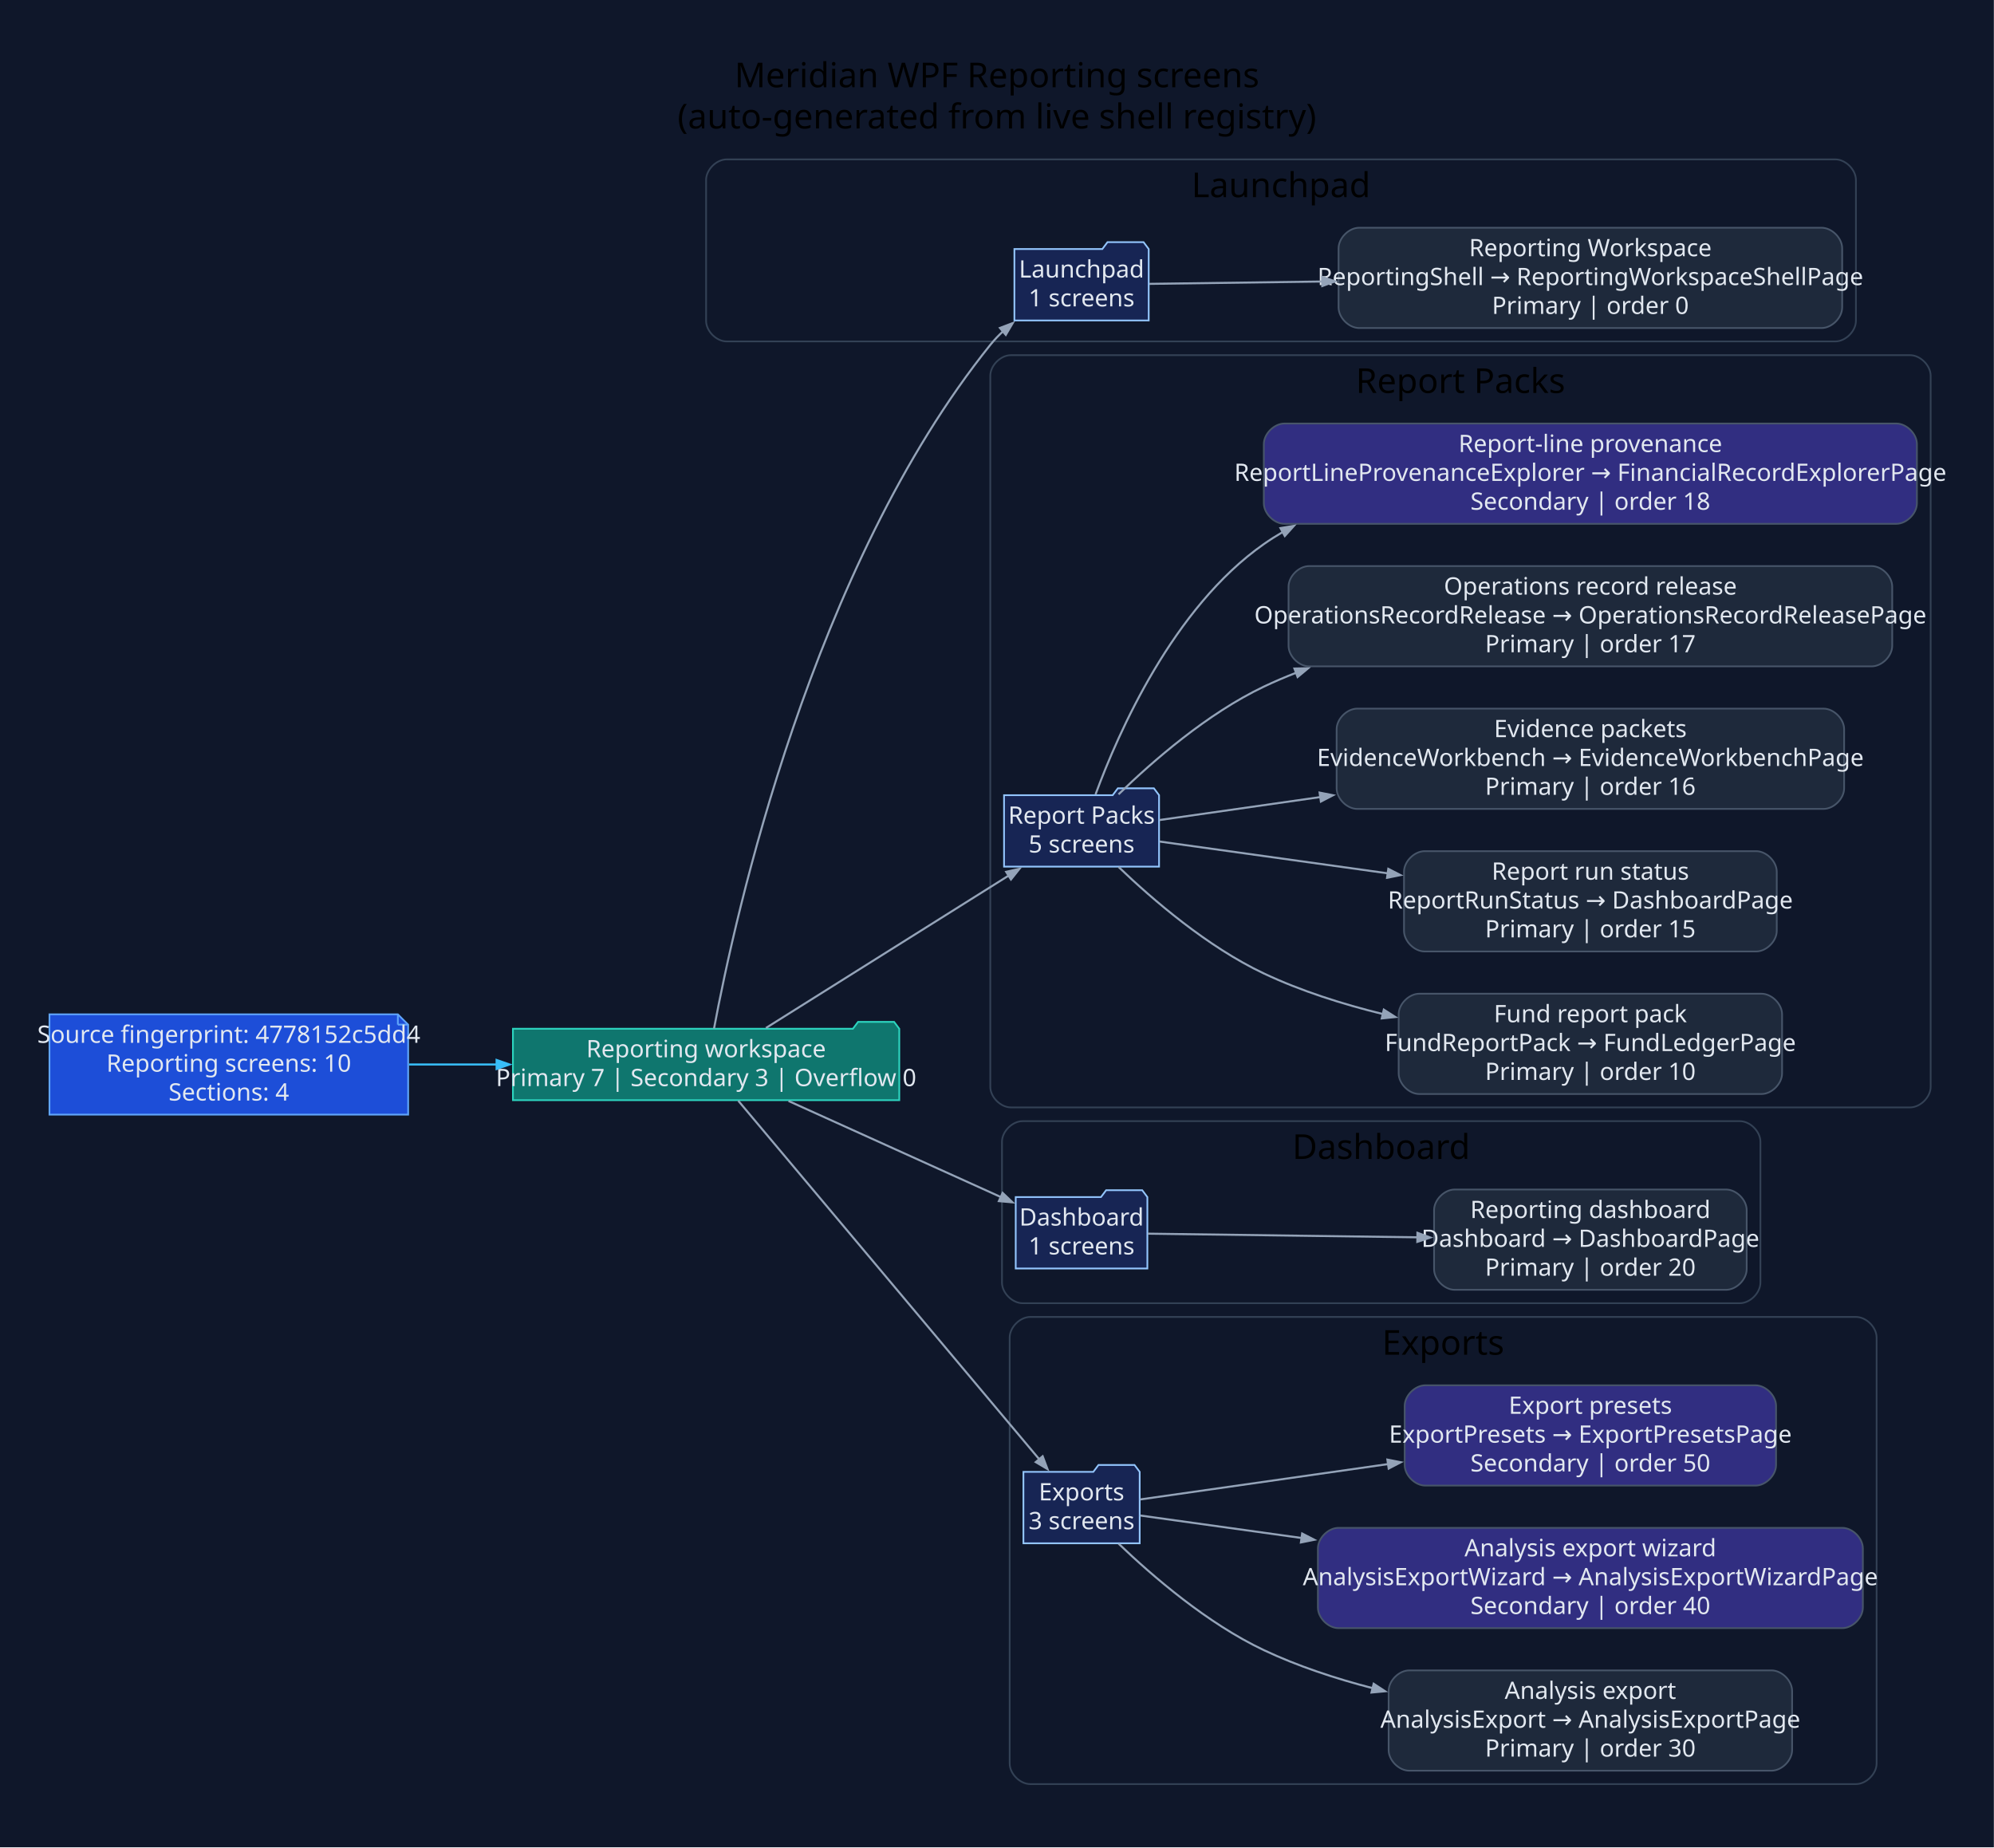
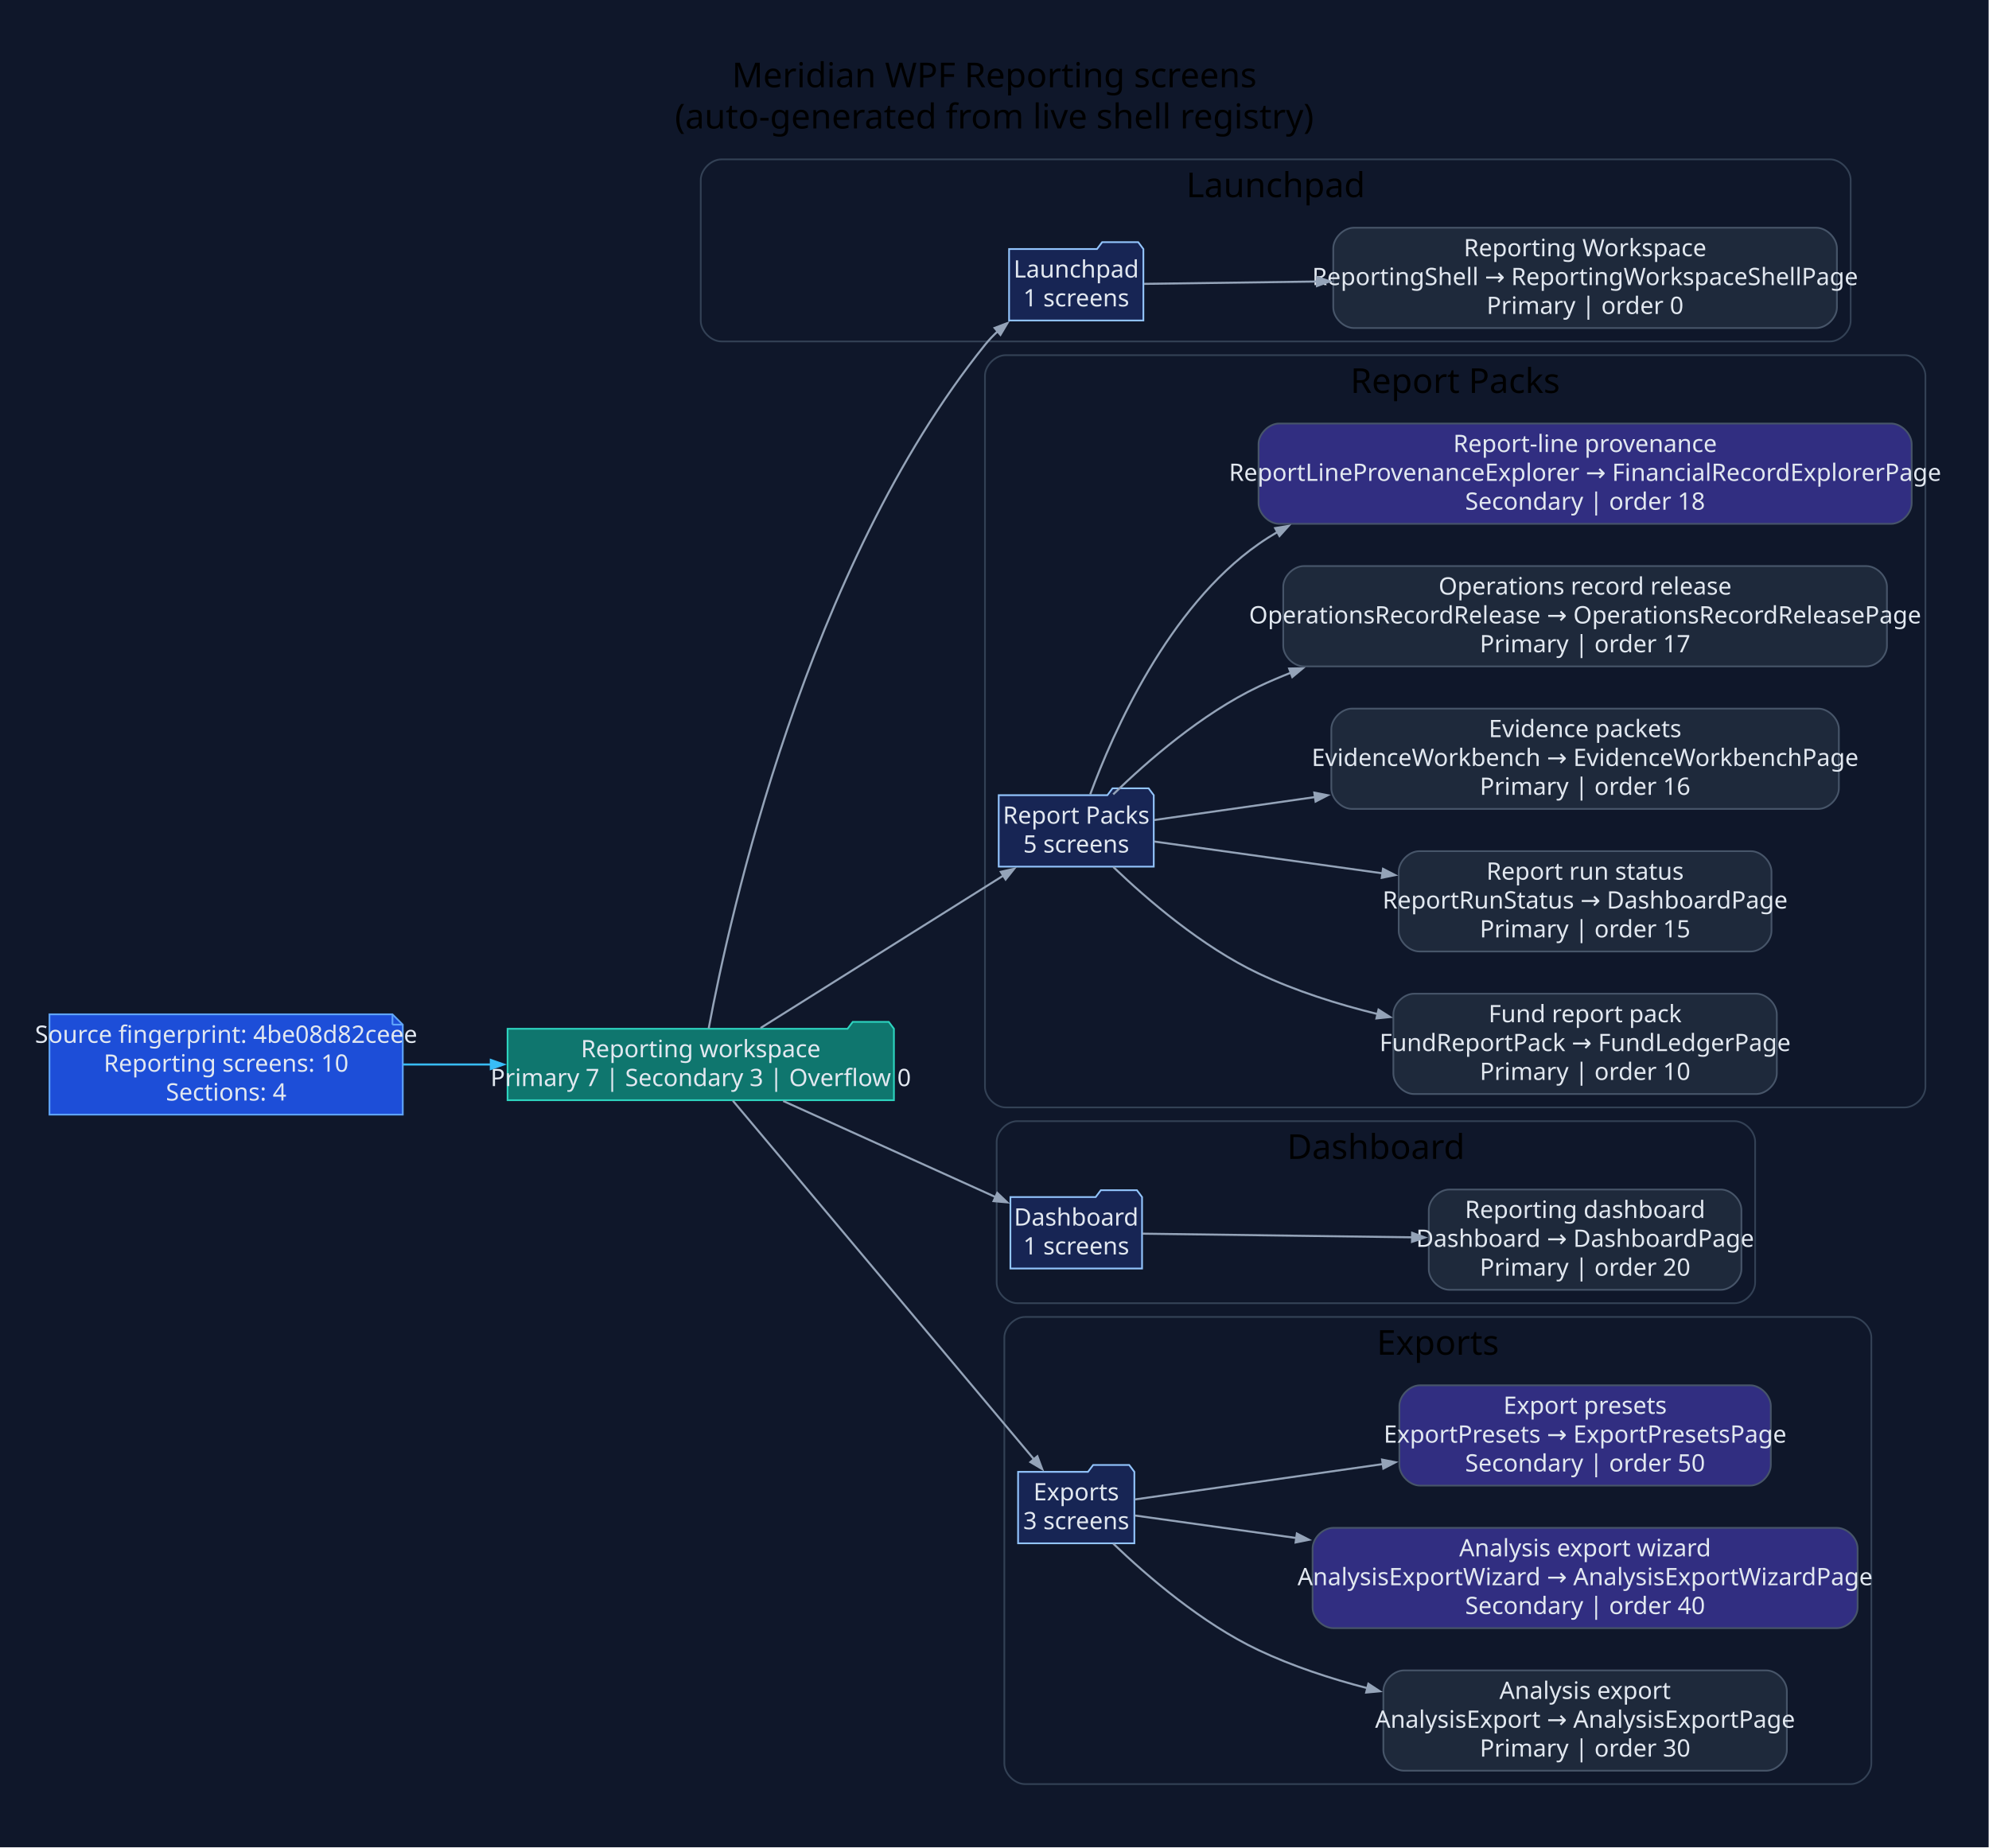
- <svg xmlns="http://www.w3.org/2000/svg" width="1161pt" height="1076pt" viewBox="0.00 0.00 1161.00 1076.00">
+ <svg xmlns="http://www.w3.org/2000/svg" width="1158pt" height="1076pt" viewBox="0.00 0.00 1158.00 1076.00">
  <g id="graph0" class="graph" transform="scale(1 1) rotate(0) translate(28.8 1046.8)">
-     <polygon fill="#0f172a" stroke="none" points="-28.8,28.8 -28.8,-1046.8 1132.12,-1046.8 1132.12,28.8 -28.8,28.8" />
-     <text xml:space="preserve" text-anchor="middle" x="551.66" y="-996" font-family="Segoe UI" font-size="20.00">Meridian WPF Reporting screens</text>
-     <text xml:space="preserve" text-anchor="middle" x="551.66" y="-972" font-family="Segoe UI" font-size="20.00">(auto-generated from live shell registry)</text>
+     <polygon fill="#0f172a" stroke="none" points="-28.8,28.8 -28.8,-1046.8 1128.98,-1046.8 1128.98,28.8 -28.8,28.8" />
+     <text xml:space="preserve" text-anchor="middle" x="550.09" y="-996" font-family="Segoe UI" font-size="20.00">Meridian WPF Reporting screens</text>
+     <text xml:space="preserve" text-anchor="middle" x="550.09" y="-972" font-family="Segoe UI" font-size="20.00">(auto-generated from live shell registry)</text>
    <g id="clust1" class="cluster">
-       <path fill="#0f172a" stroke="#334155" d="M394.32,-848C394.32,-848 1039.8,-848 1039.8,-848 1045.8,-848 1051.8,-854 1051.8,-860 1051.8,-860 1051.8,-942 1051.8,-942 1051.8,-948 1045.8,-954 1039.8,-954 1039.8,-954 394.32,-954 394.32,-954 388.32,-954 382.32,-948 382.32,-942 382.32,-942 382.32,-860 382.32,-860 382.32,-854 388.32,-848 394.32,-848" />
-       <text xml:space="preserve" text-anchor="middle" x="717.06" y="-932" font-family="Segoe UI" font-size="20.00">Launchpad</text>
+       <path fill="#0f172a" stroke="#334155" d="M391.18,-848C391.18,-848 1036.66,-848 1036.66,-848 1042.66,-848 1048.66,-854 1048.66,-860 1048.66,-860 1048.66,-942 1048.66,-942 1048.66,-948 1042.66,-954 1036.66,-954 1036.66,-954 391.18,-954 391.18,-954 385.18,-954 379.18,-948 379.18,-942 379.18,-942 379.18,-860 379.18,-860 379.18,-854 385.18,-848 391.18,-848" />
+       <text xml:space="preserve" text-anchor="middle" x="713.92" y="-932" font-family="Segoe UI" font-size="20.00">Launchpad</text>
    </g>
    <g id="clust2" class="cluster">
-       <path fill="#0f172a" stroke="#334155" d="M559.8,-402C559.8,-402 1083.32,-402 1083.32,-402 1089.32,-402 1095.32,-408 1095.32,-414 1095.32,-414 1095.32,-828 1095.32,-828 1095.32,-834 1089.32,-840 1083.32,-840 1083.32,-840 559.8,-840 559.8,-840 553.8,-840 547.8,-834 547.8,-828 547.8,-828 547.8,-414 547.8,-414 547.8,-408 553.8,-402 559.8,-402" />
-       <text xml:space="preserve" text-anchor="middle" x="821.56" y="-818" font-family="Segoe UI" font-size="20.00">Report Packs</text>
+       <path fill="#0f172a" stroke="#334155" d="M556.65,-402C556.65,-402 1080.18,-402 1080.18,-402 1086.18,-402 1092.18,-408 1092.18,-414 1092.18,-414 1092.18,-828 1092.18,-828 1092.18,-834 1086.18,-840 1080.18,-840 1080.18,-840 556.65,-840 556.65,-840 550.65,-840 544.65,-834 544.65,-828 544.65,-828 544.65,-414 544.65,-414 544.65,-408 550.65,-402 556.65,-402" />
+       <text xml:space="preserve" text-anchor="middle" x="818.41" y="-818" font-family="Segoe UI" font-size="20.00">Report Packs</text>
    </g>
    <g id="clust3" class="cluster">
-       <path fill="#0f172a" stroke="#334155" d="M566.6,-288C566.6,-288 984.2,-288 984.2,-288 990.2,-288 996.2,-294 996.2,-300 996.2,-300 996.2,-382 996.2,-382 996.2,-388 990.2,-394 984.2,-394 984.2,-394 566.6,-394 566.6,-394 560.6,-394 554.6,-388 554.6,-382 554.6,-382 554.6,-300 554.6,-300 554.6,-294 560.6,-288 566.6,-288" />
-       <text xml:space="preserve" text-anchor="middle" x="775.4" y="-372" font-family="Segoe UI" font-size="20.00">Dashboard</text>
+       <path fill="#0f172a" stroke="#334155" d="M563.46,-288C563.46,-288 981.05,-288 981.05,-288 987.05,-288 993.05,-294 993.05,-300 993.05,-300 993.05,-382 993.05,-382 993.05,-388 987.05,-394 981.05,-394 981.05,-394 563.46,-394 563.46,-394 557.46,-394 551.46,-388 551.46,-382 551.46,-382 551.46,-300 551.46,-300 551.46,-294 557.46,-288 563.46,-288" />
+       <text xml:space="preserve" text-anchor="middle" x="772.26" y="-372" font-family="Segoe UI" font-size="20.00">Dashboard</text>
    </g>
    <g id="clust4" class="cluster">
-       <path fill="#0f172a" stroke="#334155" d="M571.08,-8C571.08,-8 1051.85,-8 1051.85,-8 1057.85,-8 1063.85,-14 1063.85,-20 1063.85,-20 1063.85,-268 1063.85,-268 1063.85,-274 1057.85,-280 1051.85,-280 1051.85,-280 571.08,-280 571.08,-280 565.08,-280 559.08,-274 559.08,-268 559.08,-268 559.08,-20 559.08,-20 559.08,-14 565.08,-8 571.08,-8" />
-       <text xml:space="preserve" text-anchor="middle" x="811.46" y="-258" font-family="Segoe UI" font-size="20.00">Exports</text>
+       <path fill="#0f172a" stroke="#334155" d="M567.93,-8C567.93,-8 1048.7,-8 1048.7,-8 1054.7,-8 1060.7,-14 1060.7,-20 1060.7,-20 1060.7,-268 1060.7,-268 1060.7,-274 1054.7,-280 1048.7,-280 1048.7,-280 567.93,-280 567.93,-280 561.93,-280 555.93,-274 555.93,-268 555.93,-268 555.93,-20 555.93,-20 555.93,-14 561.93,-8 567.93,-8" />
+       <text xml:space="preserve" text-anchor="middle" x="808.32" y="-258" font-family="Segoe UI" font-size="20.00">Exports</text>
    </g>
    <g id="node1" class="node">
-       <polygon fill="#1d4ed8" stroke="#60a5fa" points="202.85,-456.2 0,-456.2 0,-397.8 208.85,-397.8 208.85,-450.2 202.85,-456.2" />
-       <polyline fill="none" stroke="#60a5fa" points="202.85,-456.2 202.85,-450.2" />
-       <polyline fill="none" stroke="#60a5fa" points="208.85,-450.2 202.85,-450.2" />
-       <text xml:space="preserve" text-anchor="middle" x="104.42" y="-439.6" font-family="Segoe UI" font-size="14.00" fill="#e2e8f0">Source fingerprint: 4778152c5dd4</text>
-       <text xml:space="preserve" text-anchor="middle" x="104.42" y="-422.8" font-family="Segoe UI" font-size="14.00" fill="#e2e8f0">Reporting screens: 10</text>
-       <text xml:space="preserve" text-anchor="middle" x="104.42" y="-406" font-family="Segoe UI" font-size="14.00" fill="#e2e8f0">Sections: 4</text>
+       <polygon fill="#1d4ed8" stroke="#60a5fa" points="199.7,-456.2 0,-456.2 0,-397.8 205.7,-397.8 205.7,-450.2 199.7,-456.2" />
+       <polyline fill="none" stroke="#60a5fa" points="199.7,-456.2 199.7,-450.2" />
+       <polyline fill="none" stroke="#60a5fa" points="205.7,-450.2 199.7,-450.2" />
+       <text xml:space="preserve" text-anchor="middle" x="102.85" y="-439.6" font-family="Segoe UI" font-size="14.00" fill="#e2e8f0">Source fingerprint: 4be08d82ceee</text>
+       <text xml:space="preserve" text-anchor="middle" x="102.85" y="-422.8" font-family="Segoe UI" font-size="14.00" fill="#e2e8f0">Reporting screens: 10</text>
+       <text xml:space="preserve" text-anchor="middle" x="102.85" y="-406" font-family="Segoe UI" font-size="14.00" fill="#e2e8f0">Sections: 4</text>
    </g>
    <g id="node2" class="node">
-       <polygon fill="#0f766e" stroke="#2dd4bf" points="494.8,-447.8 491.8,-451.8 470.8,-451.8 467.8,-447.8 269.85,-447.8 269.85,-406.2 494.8,-406.2 494.8,-447.8" />
-       <text xml:space="preserve" text-anchor="middle" x="382.32" y="-431.2" font-family="Segoe UI" font-size="14.00" fill="#e2e8f0">Reporting workspace</text>
-       <text xml:space="preserve" text-anchor="middle" x="382.32" y="-414.4" font-family="Segoe UI" font-size="14.00" fill="#e2e8f0">Primary 7 | Secondary 3 | Overflow 0</text>
+       <polygon fill="#0f766e" stroke="#2dd4bf" points="491.65,-447.8 488.65,-451.8 467.65,-451.8 464.65,-447.8 266.7,-447.8 266.7,-406.2 491.65,-406.2 491.65,-447.8" />
+       <text xml:space="preserve" text-anchor="middle" x="379.18" y="-431.2" font-family="Segoe UI" font-size="14.00" fill="#e2e8f0">Reporting workspace</text>
+       <text xml:space="preserve" text-anchor="middle" x="379.18" y="-414.4" font-family="Segoe UI" font-size="14.00" fill="#e2e8f0">Primary 7 | Secondary 3 | Overflow 0</text>
    </g>
    <g id="edge1" class="edge">
-       <path fill="none" stroke="#38bdf8" stroke-width="1.2" d="M209.34,-427C226.12,-427 243.61,-427 260.75,-427" />
-       <polygon fill="#38bdf8" stroke="#38bdf8" stroke-width="1.2" points="260.35,-429.63 267.85,-427 260.35,-424.38 260.35,-429.63" />
+       <path fill="none" stroke="#38bdf8" stroke-width="1.2" d="M206,-427C222.73,-427 240.21,-427 257.35,-427" />
+       <polygon fill="#38bdf8" stroke="#38bdf8" stroke-width="1.2" points="256.96,-429.63 264.46,-427 256.96,-424.38 256.96,-429.63" />
    </g>
    <g id="node3" class="node">
-       <polygon fill="#172554" stroke="#93c5fd" points="640.03,-901.8 637.03,-905.8 616.03,-905.8 613.03,-901.8 561.83,-901.8 561.83,-860.2 640.03,-860.2 640.03,-901.8" />
-       <text xml:space="preserve" text-anchor="middle" x="600.93" y="-885.2" font-family="Segoe UI" font-size="14.00" fill="#e2e8f0">Launchpad</text>
-       <text xml:space="preserve" text-anchor="middle" x="600.93" y="-868.4" font-family="Segoe UI" font-size="14.00" fill="#e2e8f0">1 screens</text>
+       <polygon fill="#172554" stroke="#93c5fd" points="636.88,-901.8 633.88,-905.8 612.88,-905.8 609.88,-901.8 558.69,-901.8 558.69,-860.2 636.88,-860.2 636.88,-901.8" />
+       <text xml:space="preserve" text-anchor="middle" x="597.78" y="-885.2" font-family="Segoe UI" font-size="14.00" fill="#e2e8f0">Launchpad</text>
+       <text xml:space="preserve" text-anchor="middle" x="597.78" y="-868.4" font-family="Segoe UI" font-size="14.00" fill="#e2e8f0">1 screens</text>
    </g>
    <g id="edge2" class="edge">
-       <path fill="none" stroke="#94a3b8" stroke-width="1.2" d="M386.95,-447.97C399.12,-513.3 443.79,-716.54 547.8,-846 550.1,-848.87 552.7,-851.59 555.49,-854.15" />
-       <polygon fill="#94a3b8" stroke="#94a3b8" stroke-width="1.2" points="553.43,-855.85 560.86,-858.67 556.81,-851.83 553.43,-855.85" />
+       <path fill="none" stroke="#94a3b8" stroke-width="1.2" d="M383.8,-447.97C395.98,-513.3 440.65,-716.54 544.65,-846 546.96,-848.87 549.56,-851.59 552.34,-854.15" />
+       <polygon fill="#94a3b8" stroke="#94a3b8" stroke-width="1.2" points="550.28,-855.85 557.71,-858.67 553.66,-851.83 550.28,-855.85" />
    </g>
    <g id="node5" class="node">
-       <polygon fill="#172554" stroke="#93c5fd" points="646.06,-583.8 643.06,-587.8 622.06,-587.8 619.06,-583.8 555.8,-583.8 555.8,-542.2 646.06,-542.2 646.06,-583.8" />
-       <text xml:space="preserve" text-anchor="middle" x="600.93" y="-567.2" font-family="Segoe UI" font-size="14.00" fill="#e2e8f0">Report Packs</text>
-       <text xml:space="preserve" text-anchor="middle" x="600.93" y="-550.4" font-family="Segoe UI" font-size="14.00" fill="#e2e8f0">5 screens</text>
+       <polygon fill="#172554" stroke="#93c5fd" points="642.92,-583.8 639.92,-587.8 618.92,-587.8 615.92,-583.8 552.65,-583.8 552.65,-542.2 642.92,-542.2 642.92,-583.8" />
+       <text xml:space="preserve" text-anchor="middle" x="597.78" y="-567.2" font-family="Segoe UI" font-size="14.00" fill="#e2e8f0">Report Packs</text>
+       <text xml:space="preserve" text-anchor="middle" x="597.78" y="-550.4" font-family="Segoe UI" font-size="14.00" fill="#e2e8f0">5 screens</text>
    </g>
    <g id="edge4" class="edge">
-       <path fill="none" stroke="#94a3b8" stroke-width="1.2" d="M417.17,-448.25C455.4,-472.25 517.62,-511.32 558.66,-537.09" />
-       <polygon fill="#94a3b8" stroke="#94a3b8" stroke-width="1.2" points="557.04,-539.17 564.78,-540.93 559.83,-534.72 557.04,-539.17" />
+       <path fill="none" stroke="#94a3b8" stroke-width="1.2" d="M414.02,-448.25C452.25,-472.25 514.47,-511.32 555.52,-537.09" />
+       <polygon fill="#94a3b8" stroke="#94a3b8" stroke-width="1.2" points="553.89,-539.17 561.64,-540.93 556.68,-534.72 553.89,-539.17" />
    </g>
    <g id="node11" class="node">
-       <polygon fill="#172554" stroke="#93c5fd" points="639.25,-349.8 636.25,-353.8 615.25,-353.8 612.25,-349.8 562.6,-349.8 562.6,-308.2 639.25,-308.2 639.25,-349.8" />
-       <text xml:space="preserve" text-anchor="middle" x="600.93" y="-333.2" font-family="Segoe UI" font-size="14.00" fill="#e2e8f0">Dashboard</text>
-       <text xml:space="preserve" text-anchor="middle" x="600.93" y="-316.4" font-family="Segoe UI" font-size="14.00" fill="#e2e8f0">1 screens</text>
+       <polygon fill="#172554" stroke="#93c5fd" points="636.11,-349.8 633.11,-353.8 612.11,-353.8 609.11,-349.8 559.46,-349.8 559.46,-308.2 636.11,-308.2 636.11,-349.8" />
+       <text xml:space="preserve" text-anchor="middle" x="597.78" y="-333.2" font-family="Segoe UI" font-size="14.00" fill="#e2e8f0">Dashboard</text>
+       <text xml:space="preserve" text-anchor="middle" x="597.78" y="-316.4" font-family="Segoe UI" font-size="14.00" fill="#e2e8f0">1 screens</text>
    </g>
    <g id="edge10" class="edge">
-       <path fill="none" stroke="#94a3b8" stroke-width="1.2" d="M430.32,-405.74C466.95,-389.16 517.53,-366.28 553.91,-349.82" />
-       <polygon fill="#94a3b8" stroke="#94a3b8" stroke-width="1.2" points="554.97,-352.22 560.72,-346.74 552.8,-347.44 554.97,-352.22" />
+       <path fill="none" stroke="#94a3b8" stroke-width="1.2" d="M427.18,-405.74C463.81,-389.16 514.39,-366.28 550.77,-349.82" />
+       <polygon fill="#94a3b8" stroke="#94a3b8" stroke-width="1.2" points="551.82,-352.22 557.57,-346.74 549.66,-347.44 551.82,-352.22" />
    </g>
    <g id="node13" class="node">
-       <polygon fill="#172554" stroke="#93c5fd" points="634.78,-189.8 631.78,-193.8 610.78,-193.8 607.78,-189.8 567.08,-189.8 567.08,-148.2 634.78,-148.2 634.78,-189.8" />
-       <text xml:space="preserve" text-anchor="middle" x="600.93" y="-173.2" font-family="Segoe UI" font-size="14.00" fill="#e2e8f0">Exports</text>
-       <text xml:space="preserve" text-anchor="middle" x="600.93" y="-156.4" font-family="Segoe UI" font-size="14.00" fill="#e2e8f0">3 screens</text>
+       <polygon fill="#172554" stroke="#93c5fd" points="631.63,-189.8 628.63,-193.8 607.63,-193.8 604.63,-189.8 563.93,-189.8 563.93,-148.2 631.63,-148.2 631.63,-189.8" />
+       <text xml:space="preserve" text-anchor="middle" x="597.78" y="-173.2" font-family="Segoe UI" font-size="14.00" fill="#e2e8f0">Exports</text>
+       <text xml:space="preserve" text-anchor="middle" x="597.78" y="-156.4" font-family="Segoe UI" font-size="14.00" fill="#e2e8f0">3 screens</text>
    </g>
    <g id="edge12" class="edge">
-       <path fill="none" stroke="#94a3b8" stroke-width="1.2" d="M401.05,-405.89C439.94,-359.57 532.75,-249.02 576.43,-196.98" />
-       <polygon fill="#94a3b8" stroke="#94a3b8" stroke-width="1.2" points="578.28,-198.87 581.09,-191.43 574.26,-195.49 578.28,-198.87" />
+       <path fill="none" stroke="#94a3b8" stroke-width="1.2" d="M397.9,-405.89C436.79,-359.57 529.61,-249.02 573.29,-196.98" />
+       <polygon fill="#94a3b8" stroke="#94a3b8" stroke-width="1.2" points="575.14,-198.87 577.95,-191.43 571.12,-195.49 575.14,-198.87" />
    </g>
    <g id="node4" class="node">
-       <path fill="#1e293b" stroke="#475569" d="M1031.8,-914.2C1031.8,-914.2 762.58,-914.2 762.58,-914.2 756.58,-914.2 750.58,-908.2 750.58,-902.2 750.58,-902.2 750.58,-867.8 750.58,-867.8 750.58,-861.8 756.58,-855.8 762.58,-855.8 762.58,-855.8 1031.8,-855.8 1031.8,-855.8 1037.8,-855.8 1043.8,-861.8 1043.8,-867.8 1043.8,-867.8 1043.8,-902.2 1043.8,-902.2 1043.8,-908.2 1037.8,-914.2 1031.8,-914.2" />
-       <text xml:space="preserve" text-anchor="middle" x="897.19" y="-897.6" font-family="Segoe UI" font-size="14.00" fill="#e2e8f0">Reporting Workspace</text>
-       <text xml:space="preserve" text-anchor="middle" x="897.19" y="-880.8" font-family="Segoe UI" font-size="14.00" fill="#e2e8f0">ReportingShell → ReportingWorkspaceShellPage</text>
-       <text xml:space="preserve" text-anchor="middle" x="897.19" y="-864" font-family="Segoe UI" font-size="14.00" fill="#e2e8f0">Primary | order 0</text>
+       <path fill="#1e293b" stroke="#475569" d="M1028.66,-914.2C1028.66,-914.2 759.43,-914.2 759.43,-914.2 753.43,-914.2 747.43,-908.2 747.43,-902.2 747.43,-902.2 747.43,-867.8 747.43,-867.8 747.43,-861.8 753.43,-855.8 759.43,-855.8 759.43,-855.8 1028.66,-855.8 1028.66,-855.8 1034.66,-855.8 1040.66,-861.8 1040.66,-867.8 1040.66,-867.8 1040.66,-902.2 1040.66,-902.2 1040.66,-908.2 1034.66,-914.2 1028.66,-914.2" />
+       <text xml:space="preserve" text-anchor="middle" x="894.05" y="-897.6" font-family="Segoe UI" font-size="14.00" fill="#e2e8f0">Reporting Workspace</text>
+       <text xml:space="preserve" text-anchor="middle" x="894.05" y="-880.8" font-family="Segoe UI" font-size="14.00" fill="#e2e8f0">ReportingShell → ReportingWorkspaceShellPage</text>
+       <text xml:space="preserve" text-anchor="middle" x="894.05" y="-864" font-family="Segoe UI" font-size="14.00" fill="#e2e8f0">Primary | order 0</text>
    </g>
    <g id="edge3" class="edge">
-       <path fill="none" stroke="#94a3b8" stroke-width="1.2" d="M640.4,-881.52C666.79,-881.88 703.73,-882.38 741.33,-882.89" />
-       <polygon fill="#94a3b8" stroke="#94a3b8" stroke-width="1.2" points="741.04,-885.52 748.57,-882.99 741.11,-880.27 741.04,-885.52" />
+       <path fill="none" stroke="#94a3b8" stroke-width="1.2" d="M637.25,-881.52C663.65,-881.88 700.58,-882.38 738.19,-882.89" />
+       <polygon fill="#94a3b8" stroke="#94a3b8" stroke-width="1.2" points="737.89,-885.52 745.43,-882.99 737.96,-880.27 737.89,-885.52" />
    </g>
    <g id="node6" class="node">
-       <path fill="#1e293b" stroke="#475569" d="M996.81,-468.2C996.81,-468.2 797.57,-468.2 797.57,-468.2 791.57,-468.2 785.57,-462.2 785.57,-456.2 785.57,-456.2 785.57,-421.8 785.57,-421.8 785.57,-415.8 791.57,-409.8 797.57,-409.8 797.57,-409.8 996.81,-409.8 996.81,-409.8 1002.81,-409.8 1008.81,-415.8 1008.81,-421.8 1008.81,-421.8 1008.81,-456.2 1008.81,-456.2 1008.81,-462.2 1002.81,-468.2 996.81,-468.2" />
-       <text xml:space="preserve" text-anchor="middle" x="897.19" y="-451.6" font-family="Segoe UI" font-size="14.00" fill="#e2e8f0">Fund report pack</text>
-       <text xml:space="preserve" text-anchor="middle" x="897.19" y="-434.8" font-family="Segoe UI" font-size="14.00" fill="#e2e8f0">FundReportPack → FundLedgerPage</text>
-       <text xml:space="preserve" text-anchor="middle" x="897.19" y="-418" font-family="Segoe UI" font-size="14.00" fill="#e2e8f0">Primary | order 10</text>
+       <path fill="#1e293b" stroke="#475569" d="M993.67,-468.2C993.67,-468.2 794.42,-468.2 794.42,-468.2 788.42,-468.2 782.42,-462.2 782.42,-456.2 782.42,-456.2 782.42,-421.8 782.42,-421.8 782.42,-415.8 788.42,-409.8 794.42,-409.8 794.42,-409.8 993.67,-409.8 993.67,-409.8 999.67,-409.8 1005.67,-415.8 1005.67,-421.8 1005.67,-421.8 1005.67,-456.2 1005.67,-456.2 1005.67,-462.2 999.67,-468.2 993.67,-468.2" />
+       <text xml:space="preserve" text-anchor="middle" x="894.05" y="-451.6" font-family="Segoe UI" font-size="14.00" fill="#e2e8f0">Fund report pack</text>
+       <text xml:space="preserve" text-anchor="middle" x="894.05" y="-434.8" font-family="Segoe UI" font-size="14.00" fill="#e2e8f0">FundReportPack → FundLedgerPage</text>
+       <text xml:space="preserve" text-anchor="middle" x="894.05" y="-418" font-family="Segoe UI" font-size="14.00" fill="#e2e8f0">Primary | order 10</text>
    </g>
    <g id="edge5" class="edge">
-       <path fill="none" stroke="#94a3b8" stroke-width="1.2" d="M622.5,-541.99C642.39,-522.92 674.25,-495.48 707.06,-480 728.62,-469.83 752.75,-462.15 776.37,-456.36" />
-       <polygon fill="#94a3b8" stroke="#94a3b8" stroke-width="1.2" points="776.93,-458.92 783.63,-454.64 775.72,-453.81 776.93,-458.92" />
+       <path fill="none" stroke="#94a3b8" stroke-width="1.2" d="M619.36,-541.99C639.25,-522.92 671.11,-495.48 703.92,-480 725.47,-469.83 749.6,-462.15 773.23,-456.36" />
+       <polygon fill="#94a3b8" stroke="#94a3b8" stroke-width="1.2" points="773.79,-458.92 780.48,-454.64 772.58,-453.81 773.79,-458.92" />
    </g>
    <g id="node7" class="node">
-       <path fill="#1e293b" stroke="#475569" d="M993.71,-551.2C993.71,-551.2 800.68,-551.2 800.68,-551.2 794.68,-551.2 788.68,-545.2 788.68,-539.2 788.68,-539.2 788.68,-504.8 788.68,-504.8 788.68,-498.8 794.68,-492.8 800.68,-492.8 800.68,-492.8 993.71,-492.8 993.71,-492.8 999.71,-492.8 1005.71,-498.8 1005.71,-504.8 1005.71,-504.8 1005.71,-539.2 1005.71,-539.2 1005.71,-545.2 999.71,-551.2 993.71,-551.2" />
-       <text xml:space="preserve" text-anchor="middle" x="897.19" y="-534.6" font-family="Segoe UI" font-size="14.00" fill="#e2e8f0">Report run status</text>
-       <text xml:space="preserve" text-anchor="middle" x="897.19" y="-517.8" font-family="Segoe UI" font-size="14.00" fill="#e2e8f0">ReportRunStatus → DashboardPage</text>
-       <text xml:space="preserve" text-anchor="middle" x="897.19" y="-501" font-family="Segoe UI" font-size="14.00" fill="#e2e8f0">Primary | order 15</text>
+       <path fill="#1e293b" stroke="#475569" d="M990.56,-551.2C990.56,-551.2 797.53,-551.2 797.53,-551.2 791.53,-551.2 785.53,-545.2 785.53,-539.2 785.53,-539.2 785.53,-504.8 785.53,-504.8 785.53,-498.8 791.53,-492.8 797.53,-492.8 797.53,-492.8 990.56,-492.8 990.56,-492.8 996.56,-492.8 1002.56,-498.8 1002.56,-504.8 1002.56,-504.8 1002.56,-539.2 1002.56,-539.2 1002.56,-545.2 996.56,-551.2 990.56,-551.2" />
+       <text xml:space="preserve" text-anchor="middle" x="894.05" y="-534.6" font-family="Segoe UI" font-size="14.00" fill="#e2e8f0">Report run status</text>
+       <text xml:space="preserve" text-anchor="middle" x="894.05" y="-517.8" font-family="Segoe UI" font-size="14.00" fill="#e2e8f0">ReportRunStatus → DashboardPage</text>
+       <text xml:space="preserve" text-anchor="middle" x="894.05" y="-501" font-family="Segoe UI" font-size="14.00" fill="#e2e8f0">Primary | order 15</text>
    </g>
    <g id="edge6" class="edge">
-       <path fill="none" stroke="#94a3b8" stroke-width="1.2" d="M646.3,-556.82C681.6,-551.9 732.65,-544.79 779.42,-538.27" />
-       <polygon fill="#94a3b8" stroke="#94a3b8" stroke-width="1.2" points="779.54,-540.9 786.61,-537.27 778.82,-535.7 779.54,-540.9" />
+       <path fill="none" stroke="#94a3b8" stroke-width="1.2" d="M643.16,-556.82C678.45,-551.9 729.51,-544.79 776.28,-538.27" />
+       <polygon fill="#94a3b8" stroke="#94a3b8" stroke-width="1.2" points="776.4,-540.9 783.47,-537.27 775.67,-535.7 776.4,-540.9" />
    </g>
    <g id="node8" class="node">
-       <path fill="#1e293b" stroke="#475569" d="M1032.94,-634.2C1032.94,-634.2 761.45,-634.2 761.45,-634.2 755.45,-634.2 749.45,-628.2 749.45,-622.2 749.45,-622.2 749.45,-587.8 749.45,-587.8 749.45,-581.8 755.45,-575.8 761.45,-575.8 761.45,-575.8 1032.94,-575.8 1032.94,-575.8 1038.94,-575.8 1044.94,-581.8 1044.94,-587.8 1044.94,-587.8 1044.94,-622.2 1044.94,-622.2 1044.94,-628.2 1038.94,-634.2 1032.94,-634.2" />
-       <text xml:space="preserve" text-anchor="middle" x="897.19" y="-617.6" font-family="Segoe UI" font-size="14.00" fill="#e2e8f0">Evidence packets</text>
-       <text xml:space="preserve" text-anchor="middle" x="897.19" y="-600.8" font-family="Segoe UI" font-size="14.00" fill="#e2e8f0">EvidenceWorkbench → EvidenceWorkbenchPage</text>
-       <text xml:space="preserve" text-anchor="middle" x="897.19" y="-584" font-family="Segoe UI" font-size="14.00" fill="#e2e8f0">Primary | order 16</text>
+       <path fill="#1e293b" stroke="#475569" d="M1029.79,-634.2C1029.79,-634.2 758.3,-634.2 758.3,-634.2 752.3,-634.2 746.3,-628.2 746.3,-622.2 746.3,-622.2 746.3,-587.8 746.3,-587.8 746.3,-581.8 752.3,-575.8 758.3,-575.8 758.3,-575.8 1029.79,-575.8 1029.79,-575.8 1035.79,-575.8 1041.79,-581.8 1041.79,-587.8 1041.79,-587.8 1041.79,-622.2 1041.79,-622.2 1041.79,-628.2 1035.79,-634.2 1029.79,-634.2" />
+       <text xml:space="preserve" text-anchor="middle" x="894.05" y="-617.6" font-family="Segoe UI" font-size="14.00" fill="#e2e8f0">Evidence packets</text>
+       <text xml:space="preserve" text-anchor="middle" x="894.05" y="-600.8" font-family="Segoe UI" font-size="14.00" fill="#e2e8f0">EvidenceWorkbench → EvidenceWorkbenchPage</text>
+       <text xml:space="preserve" text-anchor="middle" x="894.05" y="-584" font-family="Segoe UI" font-size="14.00" fill="#e2e8f0">Primary | order 16</text>
    </g>
    <g id="edge7" class="edge">
-       <path fill="none" stroke="#94a3b8" stroke-width="1.2" d="M646.3,-569.33C671.91,-572.99 705.81,-577.83 740.35,-582.76" />
-       <polygon fill="#94a3b8" stroke="#94a3b8" stroke-width="1.2" points="739.55,-585.29 747.34,-583.76 740.29,-580.1 739.55,-585.29" />
+       <path fill="none" stroke="#94a3b8" stroke-width="1.2" d="M643.16,-569.33C668.76,-572.99 702.66,-577.83 737.21,-582.76" />
+       <polygon fill="#94a3b8" stroke="#94a3b8" stroke-width="1.2" points="736.4,-585.29 744.2,-583.76 737.15,-580.1 736.4,-585.29" />
    </g>
    <g id="node9" class="node">
-       <path fill="#1e293b" stroke="#475569" d="M1060.94,-717.2C1060.94,-717.2 733.45,-717.2 733.45,-717.2 727.45,-717.2 721.45,-711.2 721.45,-705.2 721.45,-705.2 721.45,-670.8 721.45,-670.8 721.45,-664.8 727.45,-658.8 733.45,-658.8 733.45,-658.8 1060.94,-658.8 1060.94,-658.8 1066.94,-658.8 1072.94,-664.8 1072.94,-670.8 1072.94,-670.8 1072.94,-705.2 1072.94,-705.2 1072.94,-711.2 1066.94,-717.2 1060.94,-717.2" />
-       <text xml:space="preserve" text-anchor="middle" x="897.19" y="-700.6" font-family="Segoe UI" font-size="14.00" fill="#e2e8f0">Operations record release</text>
-       <text xml:space="preserve" text-anchor="middle" x="897.19" y="-683.8" font-family="Segoe UI" font-size="14.00" fill="#e2e8f0">OperationsRecordRelease → OperationsRecordReleasePage</text>
-       <text xml:space="preserve" text-anchor="middle" x="897.19" y="-667" font-family="Segoe UI" font-size="14.00" fill="#e2e8f0">Primary | order 17</text>
+       <path fill="#1e293b" stroke="#475569" d="M1057.79,-717.2C1057.79,-717.2 730.3,-717.2 730.3,-717.2 724.3,-717.2 718.3,-711.2 718.3,-705.2 718.3,-705.2 718.3,-670.8 718.3,-670.8 718.3,-664.8 724.3,-658.8 730.3,-658.8 730.3,-658.8 1057.79,-658.8 1057.79,-658.8 1063.79,-658.8 1069.79,-664.8 1069.79,-670.8 1069.79,-670.8 1069.79,-705.2 1069.79,-705.2 1069.79,-711.2 1063.79,-717.2 1057.79,-717.2" />
+       <text xml:space="preserve" text-anchor="middle" x="894.05" y="-700.6" font-family="Segoe UI" font-size="14.00" fill="#e2e8f0">Operations record release</text>
+       <text xml:space="preserve" text-anchor="middle" x="894.05" y="-683.8" font-family="Segoe UI" font-size="14.00" fill="#e2e8f0">OperationsRecordRelease → OperationsRecordReleasePage</text>
+       <text xml:space="preserve" text-anchor="middle" x="894.05" y="-667" font-family="Segoe UI" font-size="14.00" fill="#e2e8f0">Primary | order 17</text>
    </g>
    <g id="edge8" class="edge">
-       <path fill="none" stroke="#94a3b8" stroke-width="1.2" d="M622.45,-584.28C642.31,-603.58 674.15,-631.35 707.06,-647 713.25,-649.94 719.65,-652.67 726.19,-655.21" />
-       <polygon fill="#94a3b8" stroke="#94a3b8" stroke-width="1.2" points="724.9,-657.53 732.85,-657.69 726.74,-652.61 724.9,-657.53" />
+       <path fill="none" stroke="#94a3b8" stroke-width="1.2" d="M619.31,-584.28C639.16,-603.58 671,-631.35 703.92,-647 710.1,-649.94 716.51,-652.67 723.05,-655.21" />
+       <polygon fill="#94a3b8" stroke="#94a3b8" stroke-width="1.2" points="721.76,-657.53 729.7,-657.69 723.59,-652.61 721.76,-657.53" />
    </g>
    <g id="node10" class="node">
-       <path fill="#312e81" stroke="#475569" d="M1075.32,-800.2C1075.32,-800.2 719.06,-800.2 719.06,-800.2 713.06,-800.2 707.06,-794.2 707.06,-788.2 707.06,-788.2 707.06,-753.8 707.06,-753.8 707.06,-747.8 713.06,-741.8 719.06,-741.8 719.06,-741.8 1075.32,-741.8 1075.32,-741.8 1081.32,-741.8 1087.32,-747.8 1087.32,-753.8 1087.32,-753.8 1087.32,-788.2 1087.32,-788.2 1087.32,-794.2 1081.32,-800.2 1075.32,-800.2" />
-       <text xml:space="preserve" text-anchor="middle" x="897.19" y="-783.6" font-family="Segoe UI" font-size="14.00" fill="#e2e8f0">Report-line provenance</text>
-       <text xml:space="preserve" text-anchor="middle" x="897.19" y="-766.8" font-family="Segoe UI" font-size="14.00" fill="#e2e8f0">ReportLineProvenanceExplorer → FinancialRecordExplorerPage</text>
-       <text xml:space="preserve" text-anchor="middle" x="897.19" y="-750" font-family="Segoe UI" font-size="14.00" fill="#e2e8f0">Secondary | order 18</text>
+       <path fill="#312e81" stroke="#475569" d="M1072.18,-800.2C1072.18,-800.2 715.92,-800.2 715.92,-800.2 709.92,-800.2 703.92,-794.2 703.92,-788.2 703.92,-788.2 703.92,-753.8 703.92,-753.8 703.92,-747.8 709.92,-741.8 715.92,-741.8 715.92,-741.8 1072.18,-741.8 1072.18,-741.8 1078.18,-741.8 1084.18,-747.8 1084.18,-753.8 1084.18,-753.8 1084.18,-788.2 1084.18,-788.2 1084.18,-794.2 1078.18,-800.2 1072.18,-800.2" />
+       <text xml:space="preserve" text-anchor="middle" x="894.05" y="-783.6" font-family="Segoe UI" font-size="14.00" fill="#e2e8f0">Report-line provenance</text>
+       <text xml:space="preserve" text-anchor="middle" x="894.05" y="-766.8" font-family="Segoe UI" font-size="14.00" fill="#e2e8f0">ReportLineProvenanceExplorer → FinancialRecordExplorerPage</text>
+       <text xml:space="preserve" text-anchor="middle" x="894.05" y="-750" font-family="Segoe UI" font-size="14.00" fill="#e2e8f0">Secondary | order 18</text>
    </g>
    <g id="edge9" class="edge">
-       <path fill="none" stroke="#94a3b8" stroke-width="1.2" d="M609.08,-584.27C622.34,-620.3 654.31,-693.04 707.06,-730 710.66,-732.52 714.38,-734.89 718.2,-737.11" />
-       <polygon fill="#94a3b8" stroke="#94a3b8" stroke-width="1.2" points="716.75,-739.31 724.59,-740.62 719.28,-734.71 716.75,-739.31" />
+       <path fill="none" stroke="#94a3b8" stroke-width="1.2" d="M605.93,-584.27C619.2,-620.3 651.17,-693.04 703.92,-730 707.51,-732.52 711.23,-734.89 715.05,-737.11" />
+       <polygon fill="#94a3b8" stroke="#94a3b8" stroke-width="1.2" points="713.61,-739.31 721.45,-740.62 716.13,-734.71 713.61,-739.31" />
    </g>
    <g id="node12" class="node">
-       <path fill="#1e293b" stroke="#475569" d="M976.2,-354.2C976.2,-354.2 818.19,-354.2 818.19,-354.2 812.19,-354.2 806.19,-348.2 806.19,-342.2 806.19,-342.2 806.19,-307.8 806.19,-307.8 806.19,-301.8 812.19,-295.8 818.19,-295.8 818.19,-295.8 976.2,-295.8 976.2,-295.8 982.2,-295.8 988.2,-301.8 988.2,-307.8 988.2,-307.8 988.2,-342.2 988.2,-342.2 988.2,-348.2 982.2,-354.2 976.2,-354.2" />
-       <text xml:space="preserve" text-anchor="middle" x="897.19" y="-337.6" font-family="Segoe UI" font-size="14.00" fill="#e2e8f0">Reporting dashboard</text>
-       <text xml:space="preserve" text-anchor="middle" x="897.19" y="-320.8" font-family="Segoe UI" font-size="14.00" fill="#e2e8f0">Dashboard → DashboardPage</text>
-       <text xml:space="preserve" text-anchor="middle" x="897.19" y="-304" font-family="Segoe UI" font-size="14.00" fill="#e2e8f0">Primary | order 20</text>
+       <path fill="#1e293b" stroke="#475569" d="M973.05,-354.2C973.05,-354.2 815.04,-354.2 815.04,-354.2 809.04,-354.2 803.04,-348.2 803.04,-342.2 803.04,-342.2 803.04,-307.8 803.04,-307.8 803.04,-301.8 809.04,-295.8 815.04,-295.8 815.04,-295.8 973.05,-295.8 973.05,-295.8 979.05,-295.8 985.05,-301.8 985.05,-307.8 985.05,-307.8 985.05,-342.2 985.05,-342.2 985.05,-348.2 979.05,-354.2 973.05,-354.2" />
+       <text xml:space="preserve" text-anchor="middle" x="894.05" y="-337.6" font-family="Segoe UI" font-size="14.00" fill="#e2e8f0">Reporting dashboard</text>
+       <text xml:space="preserve" text-anchor="middle" x="894.05" y="-320.8" font-family="Segoe UI" font-size="14.00" fill="#e2e8f0">Dashboard → DashboardPage</text>
+       <text xml:space="preserve" text-anchor="middle" x="894.05" y="-304" font-family="Segoe UI" font-size="14.00" fill="#e2e8f0">Primary | order 20</text>
    </g>
    <g id="edge11" class="edge">
-       <path fill="none" stroke="#94a3b8" stroke-width="1.2" d="M639.5,-328.49C678.9,-327.95 742.48,-327.09 796.5,-326.36" />
-       <polygon fill="#94a3b8" stroke="#94a3b8" stroke-width="1.2" points="796.5,-328.98 803.96,-326.25 796.43,-323.73 796.5,-328.98" />
+       <path fill="none" stroke="#94a3b8" stroke-width="1.2" d="M636.35,-328.49C675.75,-327.95 739.33,-327.09 793.36,-326.36" />
+       <polygon fill="#94a3b8" stroke="#94a3b8" stroke-width="1.2" points="793.35,-328.98 800.82,-326.25 793.28,-323.73 793.35,-328.98" />
    </g>
    <g id="node14" class="node">
-       <path fill="#1e293b" stroke="#475569" d="M1002.65,-74.2C1002.65,-74.2 791.73,-74.2 791.73,-74.2 785.73,-74.2 779.73,-68.2 779.73,-62.2 779.73,-62.2 779.73,-27.8 779.73,-27.8 779.73,-21.8 785.73,-15.8 791.73,-15.8 791.73,-15.8 1002.65,-15.8 1002.65,-15.8 1008.65,-15.8 1014.65,-21.8 1014.65,-27.8 1014.65,-27.8 1014.65,-62.2 1014.65,-62.2 1014.65,-68.2 1008.65,-74.2 1002.65,-74.2" />
-       <text xml:space="preserve" text-anchor="middle" x="897.19" y="-57.6" font-family="Segoe UI" font-size="14.00" fill="#e2e8f0">Analysis export</text>
-       <text xml:space="preserve" text-anchor="middle" x="897.19" y="-40.8" font-family="Segoe UI" font-size="14.00" fill="#e2e8f0">AnalysisExport → AnalysisExportPage</text>
-       <text xml:space="preserve" text-anchor="middle" x="897.19" y="-24" font-family="Segoe UI" font-size="14.00" fill="#e2e8f0">Primary | order 30</text>
+       <path fill="#1e293b" stroke="#475569" d="M999.51,-74.2C999.51,-74.2 788.59,-74.2 788.59,-74.2 782.59,-74.2 776.59,-68.2 776.59,-62.2 776.59,-62.2 776.59,-27.8 776.59,-27.8 776.59,-21.8 782.59,-15.8 788.59,-15.8 788.59,-15.8 999.51,-15.8 999.51,-15.8 1005.51,-15.8 1011.51,-21.8 1011.51,-27.8 1011.51,-27.8 1011.51,-62.2 1011.51,-62.2 1011.51,-68.2 1005.51,-74.2 999.51,-74.2" />
+       <text xml:space="preserve" text-anchor="middle" x="894.05" y="-57.6" font-family="Segoe UI" font-size="14.00" fill="#e2e8f0">Analysis export</text>
+       <text xml:space="preserve" text-anchor="middle" x="894.05" y="-40.8" font-family="Segoe UI" font-size="14.00" fill="#e2e8f0">AnalysisExport → AnalysisExportPage</text>
+       <text xml:space="preserve" text-anchor="middle" x="894.05" y="-24" font-family="Segoe UI" font-size="14.00" fill="#e2e8f0">Primary | order 30</text>
    </g>
    <g id="edge13" class="edge">
-       <path fill="none" stroke="#94a3b8" stroke-width="1.2" d="M622.5,-147.99C642.39,-128.92 674.25,-101.48 707.06,-86 726.82,-76.68 748.75,-69.44 770.47,-63.84" />
-       <polygon fill="#94a3b8" stroke="#94a3b8" stroke-width="1.2" points="771.02,-66.41 777.67,-62.05 769.75,-61.31 771.02,-66.41" />
+       <path fill="none" stroke="#94a3b8" stroke-width="1.2" d="M619.36,-147.99C639.25,-128.92 671.11,-101.48 703.92,-86 723.68,-76.68 745.61,-69.44 767.33,-63.84" />
+       <polygon fill="#94a3b8" stroke="#94a3b8" stroke-width="1.2" points="767.87,-66.41 774.52,-62.05 766.61,-61.31 767.87,-66.41" />
    </g>
    <g id="node15" class="node">
-       <path fill="#312e81" stroke="#475569" d="M1043.85,-157.2C1043.85,-157.2 750.54,-157.2 750.54,-157.2 744.54,-157.2 738.54,-151.2 738.54,-145.2 738.54,-145.2 738.54,-110.8 738.54,-110.8 738.54,-104.8 744.54,-98.8 750.54,-98.8 750.54,-98.8 1043.85,-98.8 1043.85,-98.8 1049.85,-98.8 1055.85,-104.8 1055.85,-110.8 1055.85,-110.8 1055.85,-145.2 1055.85,-145.2 1055.85,-151.2 1049.85,-157.2 1043.85,-157.2" />
-       <text xml:space="preserve" text-anchor="middle" x="897.19" y="-140.6" font-family="Segoe UI" font-size="14.00" fill="#e2e8f0">Analysis export wizard</text>
-       <text xml:space="preserve" text-anchor="middle" x="897.19" y="-123.8" font-family="Segoe UI" font-size="14.00" fill="#e2e8f0">AnalysisExportWizard → AnalysisExportWizardPage</text>
-       <text xml:space="preserve" text-anchor="middle" x="897.19" y="-107" font-family="Segoe UI" font-size="14.00" fill="#e2e8f0">Secondary | order 40</text>
+       <path fill="#312e81" stroke="#475569" d="M1040.7,-157.2C1040.7,-157.2 747.39,-157.2 747.39,-157.2 741.39,-157.2 735.39,-151.2 735.39,-145.2 735.39,-145.2 735.39,-110.8 735.39,-110.8 735.39,-104.8 741.39,-98.8 747.39,-98.8 747.39,-98.8 1040.7,-98.8 1040.7,-98.8 1046.7,-98.8 1052.7,-104.8 1052.7,-110.8 1052.7,-110.8 1052.7,-145.2 1052.7,-145.2 1052.7,-151.2 1046.7,-157.2 1040.7,-157.2" />
+       <text xml:space="preserve" text-anchor="middle" x="894.05" y="-140.6" font-family="Segoe UI" font-size="14.00" fill="#e2e8f0">Analysis export wizard</text>
+       <text xml:space="preserve" text-anchor="middle" x="894.05" y="-123.8" font-family="Segoe UI" font-size="14.00" fill="#e2e8f0">AnalysisExportWizard → AnalysisExportWizardPage</text>
+       <text xml:space="preserve" text-anchor="middle" x="894.05" y="-107" font-family="Segoe UI" font-size="14.00" fill="#e2e8f0">Secondary | order 40</text>
    </g>
    <g id="edge14" class="edge">
-       <path fill="none" stroke="#94a3b8" stroke-width="1.2" d="M635.11,-164.38C659.01,-161.05 693.25,-156.28 729.11,-151.28" />
-       <polygon fill="#94a3b8" stroke="#94a3b8" stroke-width="1.2" points="729.38,-153.89 736.45,-150.26 728.66,-148.69 729.38,-153.89" />
+       <path fill="none" stroke="#94a3b8" stroke-width="1.2" d="M631.97,-164.38C655.87,-161.05 690.11,-156.28 725.96,-151.28" />
+       <polygon fill="#94a3b8" stroke="#94a3b8" stroke-width="1.2" points="726.24,-153.89 733.31,-150.26 725.52,-148.69 726.24,-153.89" />
    </g>
    <g id="node16" class="node">
-       <path fill="#312e81" stroke="#475569" d="M993.31,-240.2C993.31,-240.2 801.07,-240.2 801.07,-240.2 795.07,-240.2 789.07,-234.2 789.07,-228.2 789.07,-228.2 789.07,-193.8 789.07,-193.8 789.07,-187.8 795.07,-181.8 801.07,-181.8 801.07,-181.8 993.31,-181.8 993.31,-181.8 999.31,-181.8 1005.31,-187.8 1005.31,-193.8 1005.31,-193.8 1005.31,-228.2 1005.31,-228.2 1005.31,-234.2 999.31,-240.2 993.31,-240.2" />
-       <text xml:space="preserve" text-anchor="middle" x="897.19" y="-223.6" font-family="Segoe UI" font-size="14.00" fill="#e2e8f0">Export presets</text>
-       <text xml:space="preserve" text-anchor="middle" x="897.19" y="-206.8" font-family="Segoe UI" font-size="14.00" fill="#e2e8f0">ExportPresets → ExportPresetsPage</text>
-       <text xml:space="preserve" text-anchor="middle" x="897.19" y="-190" font-family="Segoe UI" font-size="14.00" fill="#e2e8f0">Secondary | order 50</text>
+       <path fill="#312e81" stroke="#475569" d="M990.17,-240.2C990.17,-240.2 797.92,-240.2 797.92,-240.2 791.92,-240.2 785.92,-234.2 785.92,-228.2 785.92,-228.2 785.92,-193.8 785.92,-193.8 785.92,-187.8 791.92,-181.8 797.92,-181.8 797.92,-181.8 990.17,-181.8 990.17,-181.8 996.17,-181.8 1002.17,-187.8 1002.17,-193.8 1002.17,-193.8 1002.17,-228.2 1002.17,-228.2 1002.17,-234.2 996.17,-240.2 990.17,-240.2" />
+       <text xml:space="preserve" text-anchor="middle" x="894.05" y="-223.6" font-family="Segoe UI" font-size="14.00" fill="#e2e8f0">Export presets</text>
+       <text xml:space="preserve" text-anchor="middle" x="894.05" y="-206.8" font-family="Segoe UI" font-size="14.00" fill="#e2e8f0">ExportPresets → ExportPresetsPage</text>
+       <text xml:space="preserve" text-anchor="middle" x="894.05" y="-190" font-family="Segoe UI" font-size="14.00" fill="#e2e8f0">Secondary | order 50</text>
    </g>
    <g id="edge15" class="edge">
-       <path fill="none" stroke="#94a3b8" stroke-width="1.2" d="M635.11,-173.74C670.21,-178.75 727.59,-186.94 779.63,-194.36" />
-       <polygon fill="#94a3b8" stroke="#94a3b8" stroke-width="1.2" points="779.01,-196.93 786.81,-195.39 779.76,-191.73 779.01,-196.93" />
+       <path fill="none" stroke="#94a3b8" stroke-width="1.2" d="M631.97,-173.74C667.06,-178.75 724.45,-186.94 776.49,-194.36" />
+       <polygon fill="#94a3b8" stroke="#94a3b8" stroke-width="1.2" points="775.87,-196.93 783.66,-195.39 776.61,-191.73 775.87,-196.93" />
    </g>
  </g>
</svg>
